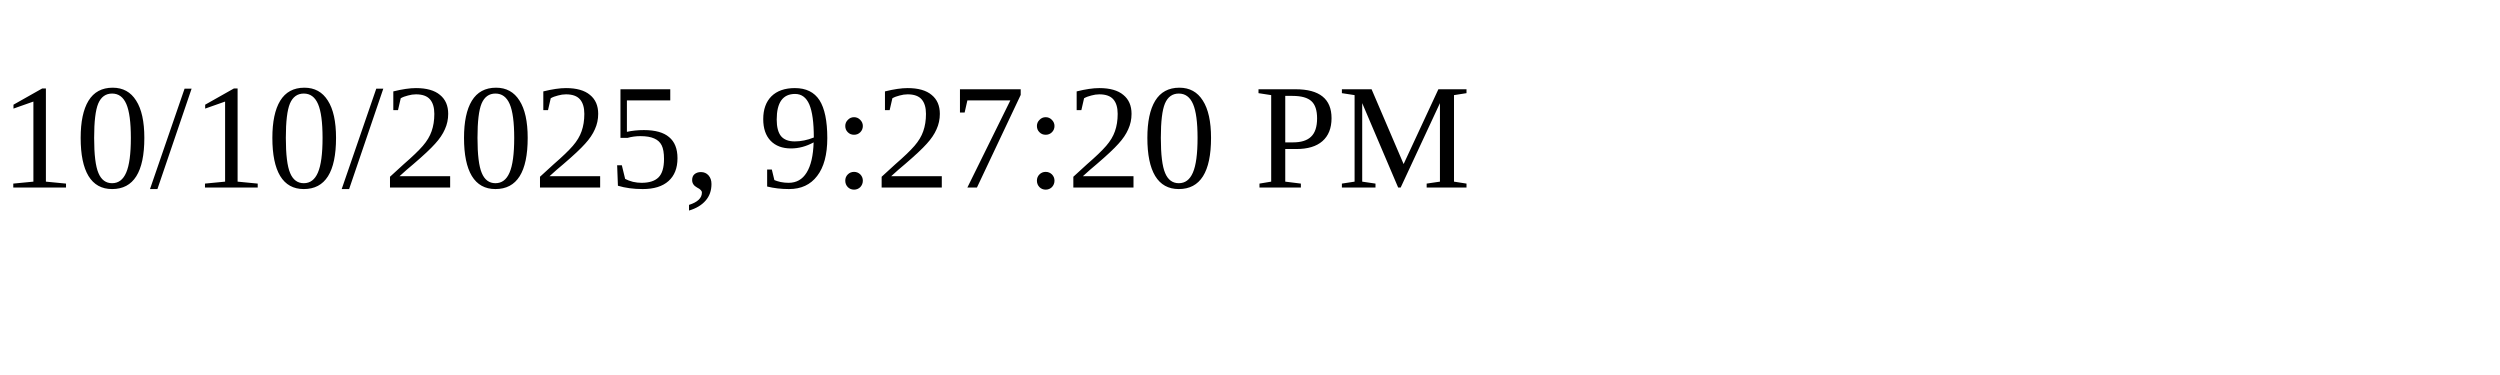
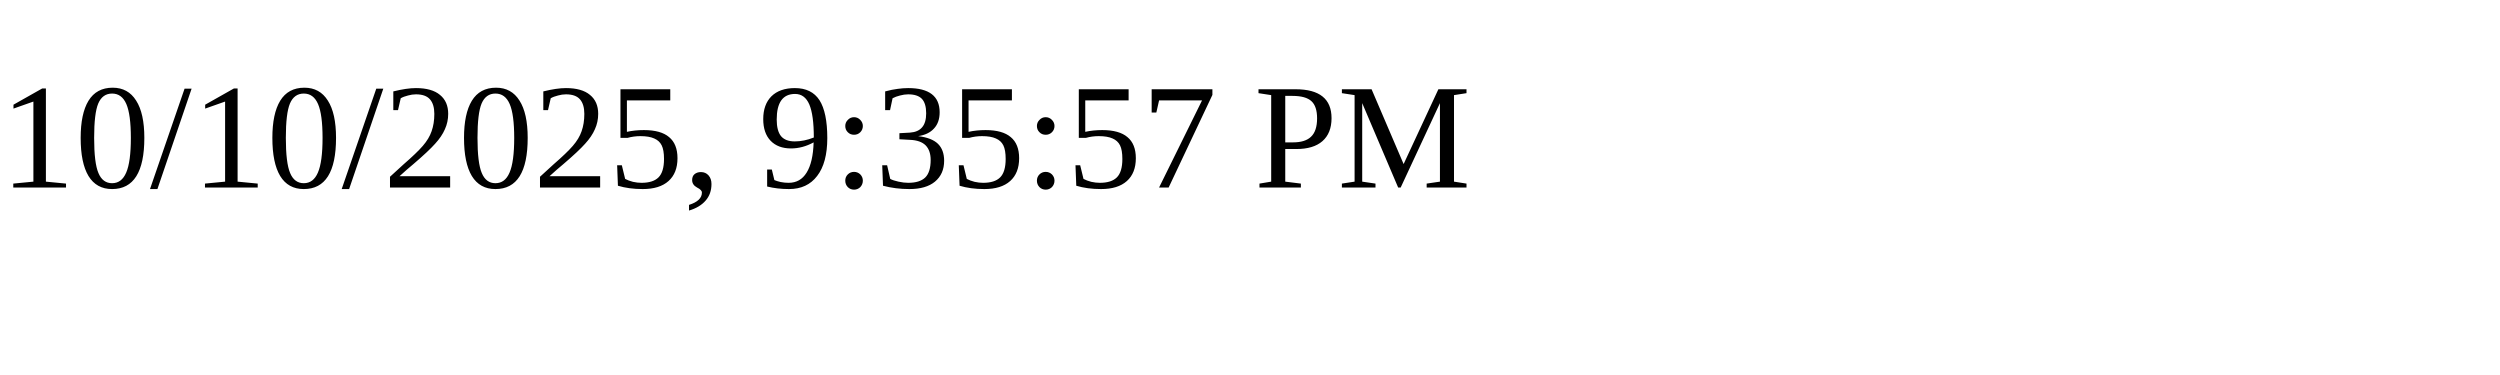
<svg xmlns="http://www.w3.org/2000/svg" height="30" width="200">
-   <text x="0" y="15">10/10/2025, 9:27:20 PM</text>
+   <text x="0" y="15">10/10/2025, 9:35:57 PM</text>
</svg>
